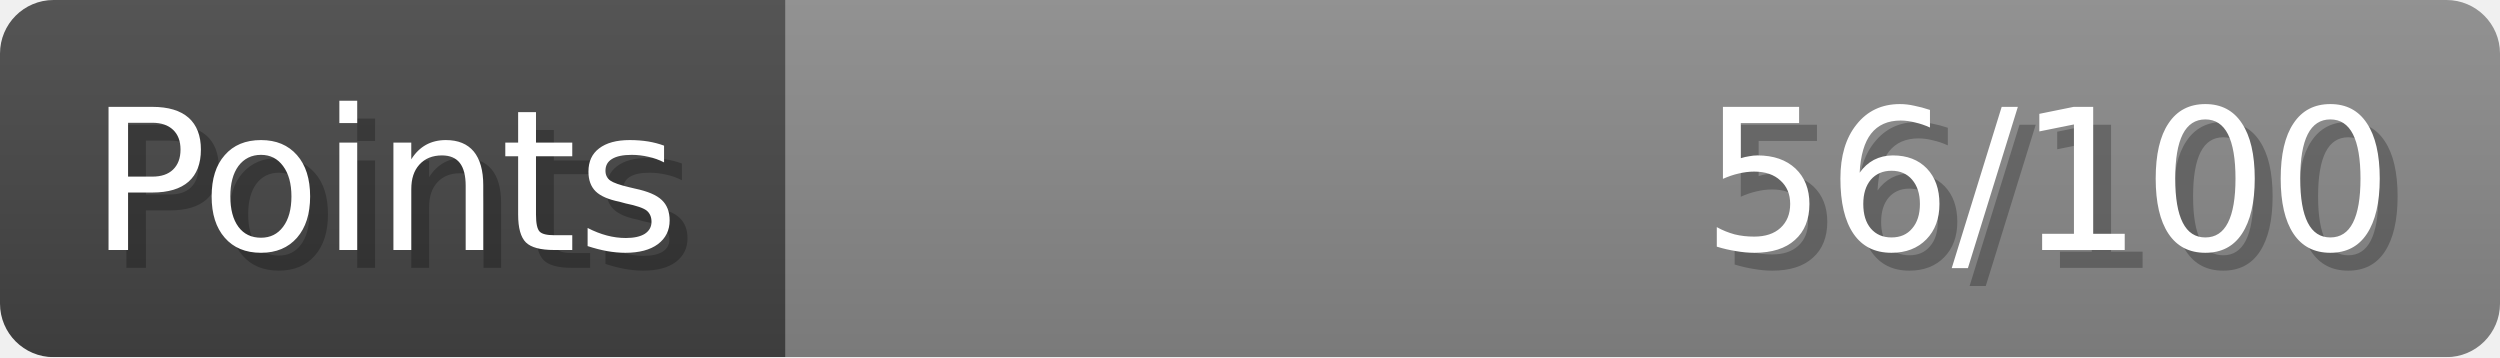
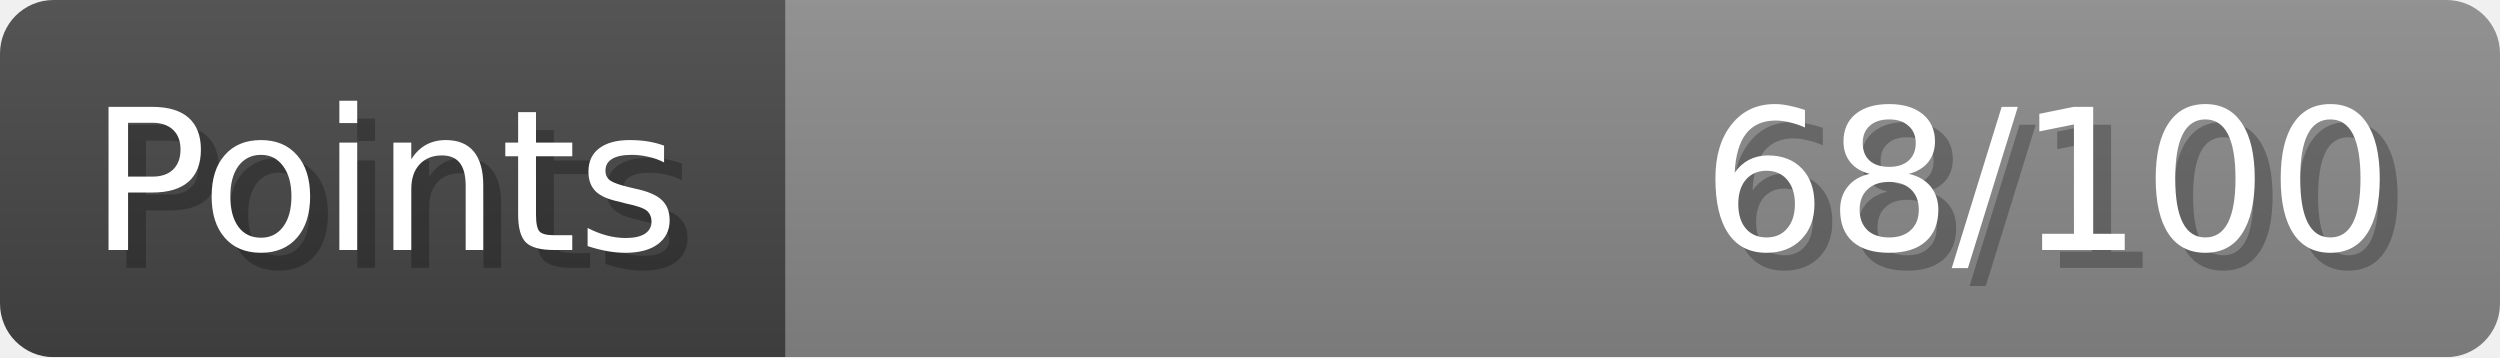
- <svg xmlns="http://www.w3.org/2000/svg" width="140px" height="20px" role="img" aria-label="Points: 56/100">
+ <svg xmlns="http://www.w3.org/2000/svg" width="140px" height="20px" role="img" aria-label="Points: 68/100">
  <linearGradient id="a" x2="0" y2="100%">
    <stop offset="0" stop-opacity=".1" stop-color="#EEE" />
    <stop offset="1" stop-opacity=".1" />
  </linearGradient>
  <mask id="m">
    <rect width="100%" height="100%" rx="3" fill="#FFF" />
  </mask>
  <g mask="url(#m)">
    <rect x="0" y="0" width="44" height="20" fill="#444" />
    <svg x="44" y="0" width="96" height="20">
      <rect width="100%" height="100%" fill="#888888" />
      <rect width="0%" height="100%" fill="#33CC11" transform="">
-         <animate attributeName="width" begin="0.5s" dur="600ms" from="0%" to="56%" repeatCount="1" fill="freeze" calcMode="spline" keyTimes="0; 1" keySplines="0.3, 0.61, 0.355, 1" />
+         <animate attributeName="width" begin="0.5s" dur="600ms" from="0%" to="68%" repeatCount="1" fill="freeze" calcMode="spline" keyTimes="0; 1" keySplines="0.3, 0.61, 0.355, 1" />
      </rect>
    </svg>
    <rect width="140" height="20" fill="url(#a)" />
  </g>
  <g aria-hidden="true" font-size="11" font-family="Verdana, DejaVu Sans, sans-serif" fill="#FFFFFF">
    <text x="6" y="15" fill="#000" opacity="0.25">Points</text>
    <text x="5" y="14">Points</text>
-     <text x="135" y="15" fill="#000" opacity="0.25" text-anchor="end">56/100</text>
-     <text x="134" y="14" text-anchor="end">56/100</text>
+     <text x="135" y="15" fill="#000" opacity="0.25" text-anchor="end">68/100</text>
+     <text x="134" y="14" text-anchor="end">68/100</text>
  </g>
</svg>
